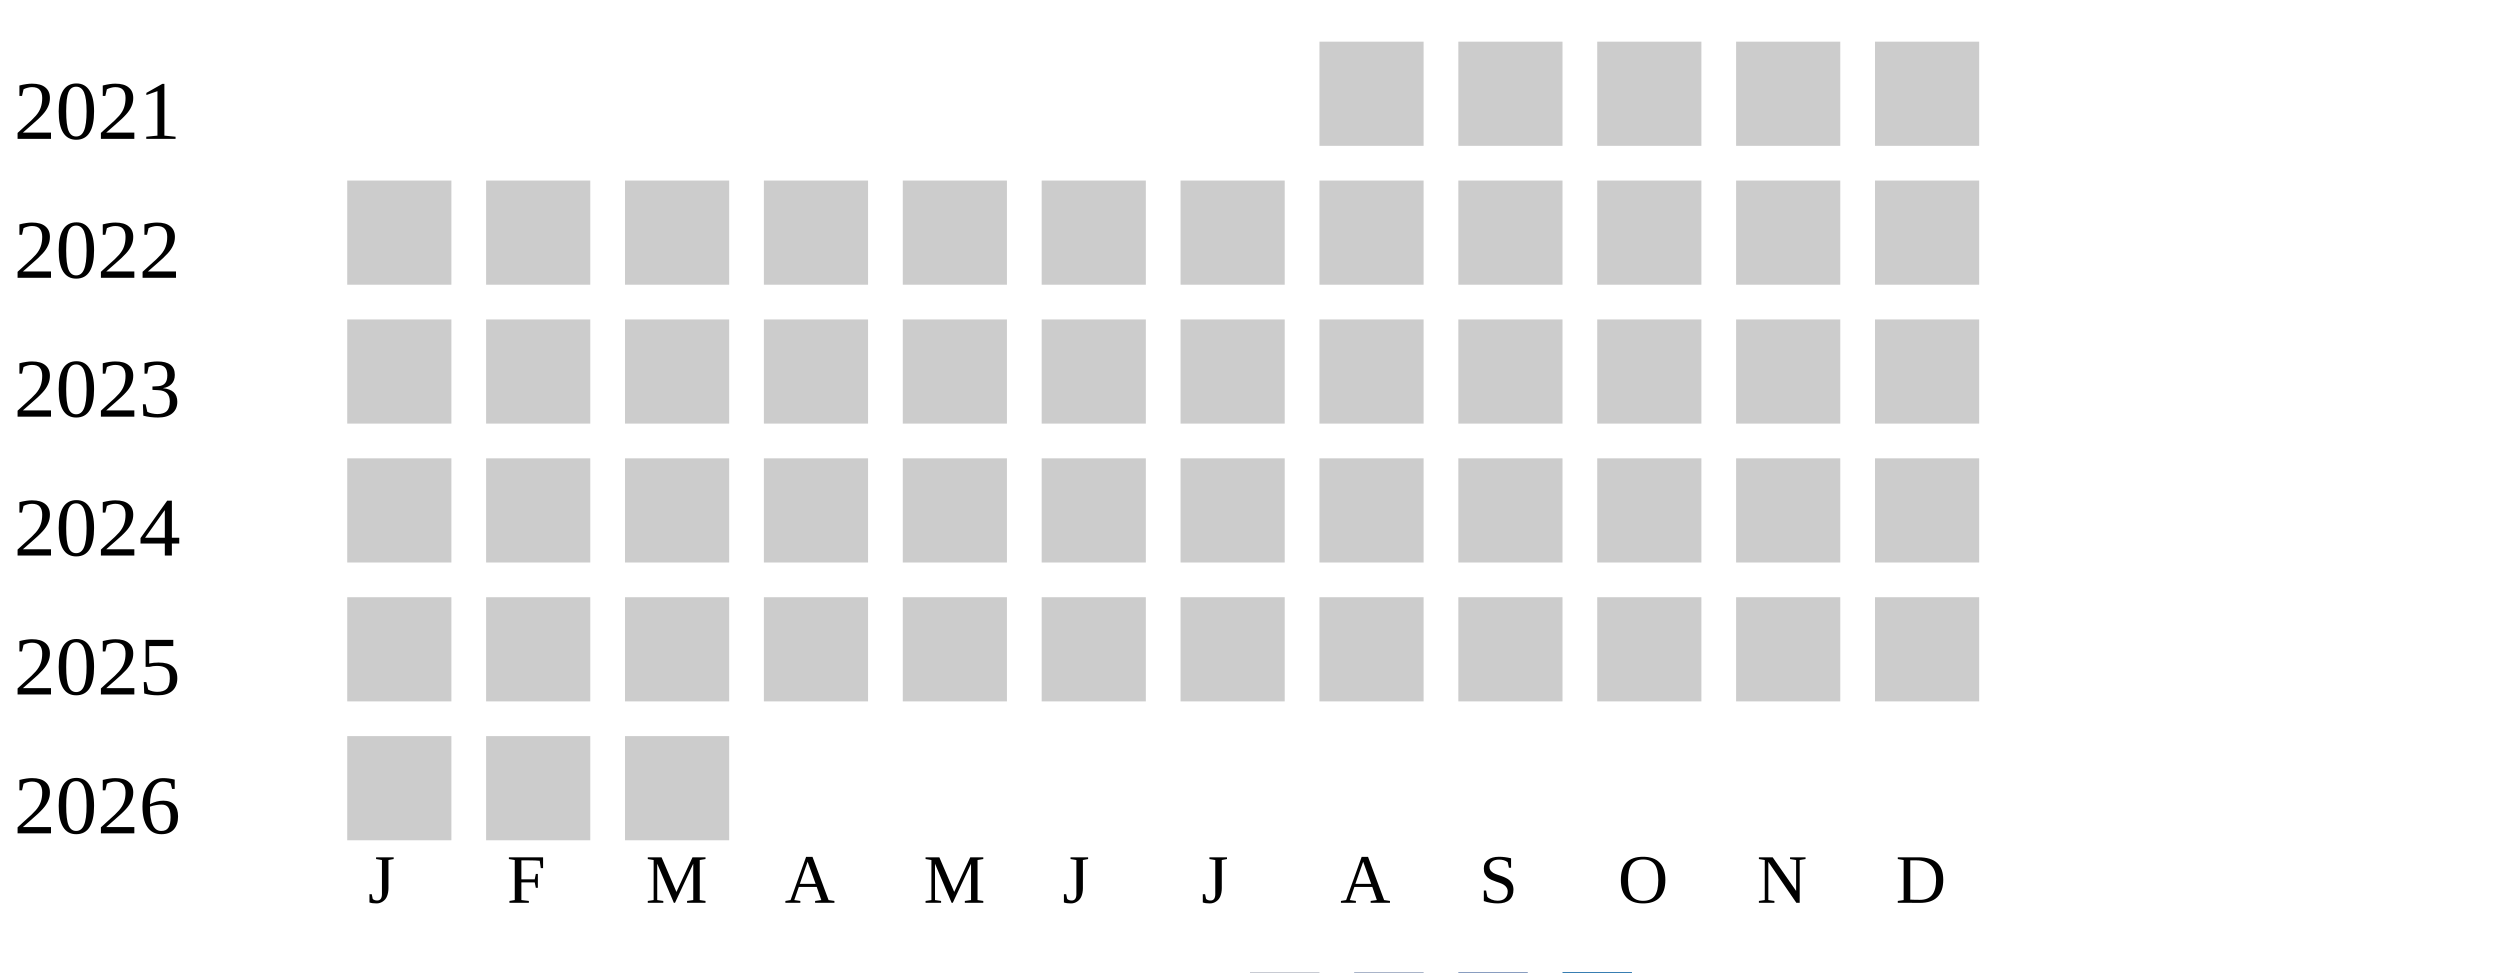
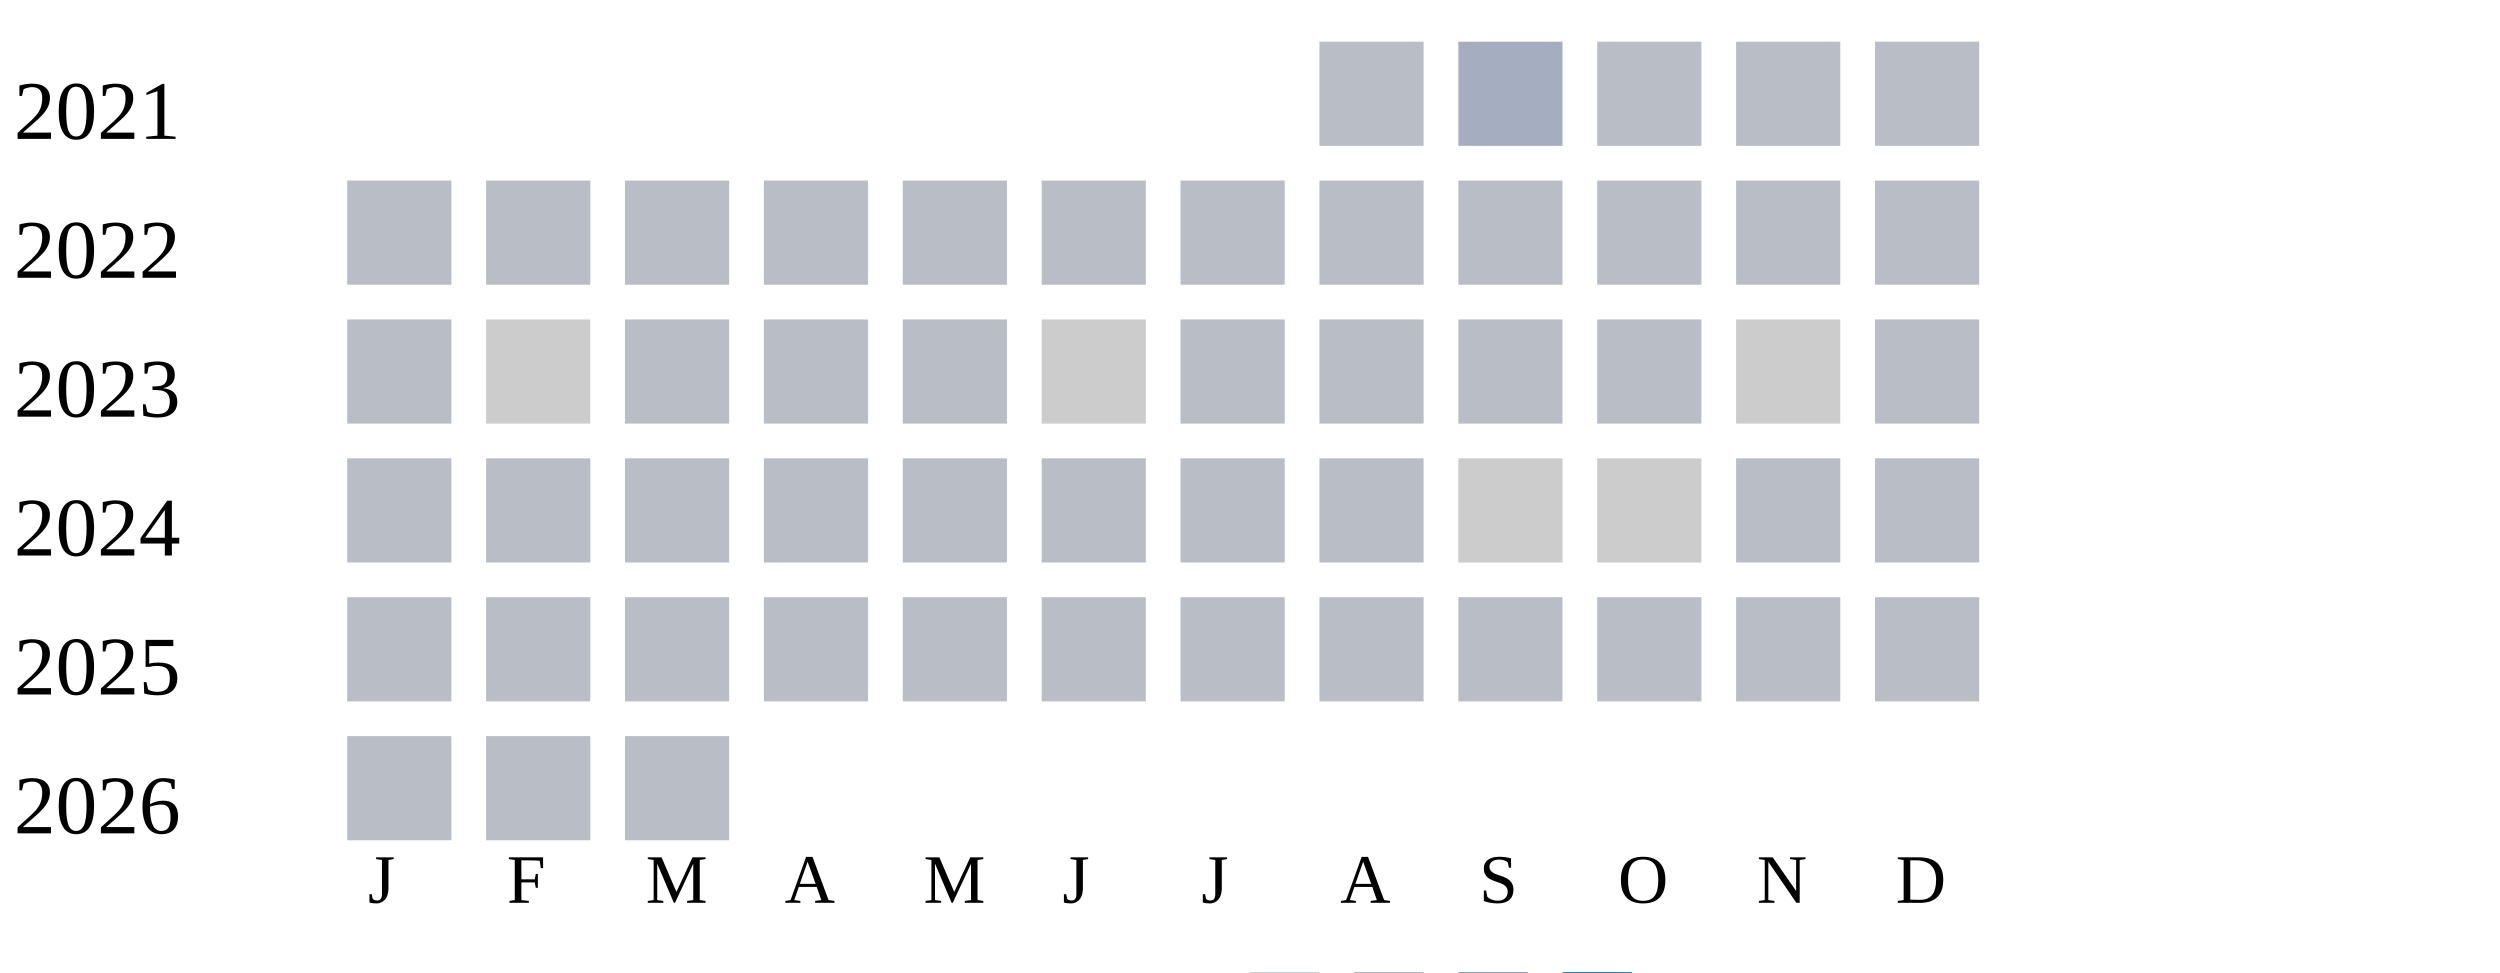
<svg xmlns="http://www.w3.org/2000/svg" width="360" height="140">
  <g transform="translate(0 0)">
    <text x="2" y="20">2021</text>
-     <rect x="190" y="6" width="15" height="15" fill="#cccccc" />
-     <rect x="210" y="6" width="15" height="15" fill="#cccccc" />
-     <rect x="230" y="6" width="15" height="15" fill="#cccccc" />
-     <rect x="250" y="6" width="15" height="15" fill="#cccccc" />
-     <rect x="270" y="6" width="15" height="15" fill="#cccccc" />
+     <rect x="190" y="6" width="15" height="15" fill="#b9bdc6" />
+     <rect x="210" y="6" width="15" height="15" fill="#a5aec0" />
+     <rect x="230" y="6" width="15" height="15" fill="#b9bdc6" />
+     <rect x="250" y="6" width="15" height="15" fill="#b9bdc6" />
+     <rect x="270" y="6" width="15" height="15" fill="#b9bdc6" />
  </g>
  <g transform="translate(0 20)">
    <text x="2" y="20">2022</text>
-     <rect x="50" y="6" width="15" height="15" fill="#cccccc" />
-     <rect x="70" y="6" width="15" height="15" fill="#cccccc" />
-     <rect x="90" y="6" width="15" height="15" fill="#cccccc" />
-     <rect x="110" y="6" width="15" height="15" fill="#cccccc" />
-     <rect x="130" y="6" width="15" height="15" fill="#cccccc" />
-     <rect x="150" y="6" width="15" height="15" fill="#cccccc" />
-     <rect x="170" y="6" width="15" height="15" fill="#cccccc" />
-     <rect x="190" y="6" width="15" height="15" fill="#cccccc" />
-     <rect x="210" y="6" width="15" height="15" fill="#cccccc" />
-     <rect x="230" y="6" width="15" height="15" fill="#cccccc" />
-     <rect x="250" y="6" width="15" height="15" fill="#cccccc" />
-     <rect x="270" y="6" width="15" height="15" fill="#cccccc" />
+     <rect x="50" y="6" width="15" height="15" fill="#b9bdc6" />
+     <rect x="70" y="6" width="15" height="15" fill="#b9bdc6" />
+     <rect x="90" y="6" width="15" height="15" fill="#b9bdc6" />
+     <rect x="110" y="6" width="15" height="15" fill="#b9bdc6" />
+     <rect x="130" y="6" width="15" height="15" fill="#b9bdc6" />
+     <rect x="150" y="6" width="15" height="15" fill="#b9bdc6" />
+     <rect x="170" y="6" width="15" height="15" fill="#b9bdc6" />
+     <rect x="190" y="6" width="15" height="15" fill="#b9bdc6" />
+     <rect x="210" y="6" width="15" height="15" fill="#b9bdc6" />
+     <rect x="230" y="6" width="15" height="15" fill="#b9bdc6" />
+     <rect x="250" y="6" width="15" height="15" fill="#b9bdc6" />
+     <rect x="270" y="6" width="15" height="15" fill="#b9bdc6" />
  </g>
  <g transform="translate(0 40)">
    <text x="2" y="20">2023</text>
-     <rect x="50" y="6" width="15" height="15" fill="#cccccc" />
+     <rect x="50" y="6" width="15" height="15" fill="#b9bdc6" />
    <rect x="70" y="6" width="15" height="15" fill="#cccccc" />
-     <rect x="90" y="6" width="15" height="15" fill="#cccccc" />
-     <rect x="110" y="6" width="15" height="15" fill="#cccccc" />
-     <rect x="130" y="6" width="15" height="15" fill="#cccccc" />
+     <rect x="90" y="6" width="15" height="15" fill="#b9bdc6" />
+     <rect x="110" y="6" width="15" height="15" fill="#b9bdc6" />
+     <rect x="130" y="6" width="15" height="15" fill="#b9bdc6" />
    <rect x="150" y="6" width="15" height="15" fill="#cccccc" />
-     <rect x="170" y="6" width="15" height="15" fill="#cccccc" />
-     <rect x="190" y="6" width="15" height="15" fill="#cccccc" />
-     <rect x="210" y="6" width="15" height="15" fill="#cccccc" />
-     <rect x="230" y="6" width="15" height="15" fill="#cccccc" />
+     <rect x="170" y="6" width="15" height="15" fill="#b9bdc6" />
+     <rect x="190" y="6" width="15" height="15" fill="#b9bdc6" />
+     <rect x="210" y="6" width="15" height="15" fill="#b9bdc6" />
+     <rect x="230" y="6" width="15" height="15" fill="#b9bdc6" />
    <rect x="250" y="6" width="15" height="15" fill="#cccccc" />
-     <rect x="270" y="6" width="15" height="15" fill="#cccccc" />
+     <rect x="270" y="6" width="15" height="15" fill="#b9bdc6" />
  </g>
  <g transform="translate(0 60)">
    <text x="2" y="20">2024</text>
-     <rect x="50" y="6" width="15" height="15" fill="#cccccc" />
-     <rect x="70" y="6" width="15" height="15" fill="#cccccc" />
-     <rect x="90" y="6" width="15" height="15" fill="#cccccc" />
-     <rect x="110" y="6" width="15" height="15" fill="#cccccc" />
-     <rect x="130" y="6" width="15" height="15" fill="#cccccc" />
-     <rect x="150" y="6" width="15" height="15" fill="#cccccc" />
-     <rect x="170" y="6" width="15" height="15" fill="#cccccc" />
-     <rect x="190" y="6" width="15" height="15" fill="#cccccc" />
+     <rect x="50" y="6" width="15" height="15" fill="#b9bdc6" />
+     <rect x="70" y="6" width="15" height="15" fill="#b9bdc6" />
+     <rect x="90" y="6" width="15" height="15" fill="#b9bdc6" />
+     <rect x="110" y="6" width="15" height="15" fill="#b9bdc6" />
+     <rect x="130" y="6" width="15" height="15" fill="#b9bdc6" />
+     <rect x="150" y="6" width="15" height="15" fill="#b9bdc6" />
+     <rect x="170" y="6" width="15" height="15" fill="#b9bdc6" />
+     <rect x="190" y="6" width="15" height="15" fill="#b9bdc6" />
    <rect x="210" y="6" width="15" height="15" fill="#cccccc" />
    <rect x="230" y="6" width="15" height="15" fill="#cccccc" />
-     <rect x="250" y="6" width="15" height="15" fill="#cccccc" />
-     <rect x="270" y="6" width="15" height="15" fill="#cccccc" />
+     <rect x="250" y="6" width="15" height="15" fill="#b9bdc6" />
+     <rect x="270" y="6" width="15" height="15" fill="#b9bdc6" />
  </g>
  <g transform="translate(0 80)">
    <text x="2" y="20">2025</text>
-     <rect x="50" y="6" width="15" height="15" fill="#cccccc" />
-     <rect x="70" y="6" width="15" height="15" fill="#cccccc" />
-     <rect x="90" y="6" width="15" height="15" fill="#cccccc" />
-     <rect x="110" y="6" width="15" height="15" fill="#cccccc" />
-     <rect x="130" y="6" width="15" height="15" fill="#cccccc" />
-     <rect x="150" y="6" width="15" height="15" fill="#cccccc" />
-     <rect x="170" y="6" width="15" height="15" fill="#cccccc" />
-     <rect x="190" y="6" width="15" height="15" fill="#cccccc" />
-     <rect x="210" y="6" width="15" height="15" fill="#cccccc" />
-     <rect x="230" y="6" width="15" height="15" fill="#cccccc" />
-     <rect x="250" y="6" width="15" height="15" fill="#cccccc" />
-     <rect x="270" y="6" width="15" height="15" fill="#cccccc" />
+     <rect x="50" y="6" width="15" height="15" fill="#b9bdc6" />
+     <rect x="70" y="6" width="15" height="15" fill="#b9bdc6" />
+     <rect x="90" y="6" width="15" height="15" fill="#b9bdc6" />
+     <rect x="110" y="6" width="15" height="15" fill="#b9bdc6" />
+     <rect x="130" y="6" width="15" height="15" fill="#b9bdc6" />
+     <rect x="150" y="6" width="15" height="15" fill="#b9bdc6" />
+     <rect x="170" y="6" width="15" height="15" fill="#b9bdc6" />
+     <rect x="190" y="6" width="15" height="15" fill="#b9bdc6" />
+     <rect x="210" y="6" width="15" height="15" fill="#b9bdc6" />
+     <rect x="230" y="6" width="15" height="15" fill="#b9bdc6" />
+     <rect x="250" y="6" width="15" height="15" fill="#b9bdc6" />
+     <rect x="270" y="6" width="15" height="15" fill="#b9bdc6" />
  </g>
  <g transform="translate(0 100)">
    <text x="2" y="20">2026</text>
-     <rect x="50" y="6" width="15" height="15" fill="#cccccc" />
-     <rect x="70" y="6" width="15" height="15" fill="#cccccc" />
-     <rect x="90" y="6" width="15" height="15" fill="#cccccc" />
+     <rect x="50" y="6" width="15" height="15" fill="#b9bdc6" />
+     <rect x="70" y="6" width="15" height="15" fill="#b9bdc6" />
+     <rect x="90" y="6" width="15" height="15" fill="#b9bdc6" />
  </g>
  <text style="font-size: 10px; text-align: center" x="53" y="130">J</text>
  <text style="font-size: 10px; text-align: center" x="73" y="130">F</text>
  <text style="font-size: 10px; text-align: center" x="93" y="130">M</text>
  <text style="font-size: 10px; text-align: center" x="113" y="130">A</text>
  <text style="font-size: 10px; text-align: center" x="133" y="130">M</text>
  <text style="font-size: 10px; text-align: center" x="153" y="130">J</text>
  <text style="font-size: 10px; text-align: center" x="173" y="130">J</text>
  <text style="font-size: 10px; text-align: center" x="193" y="130">A</text>
  <text style="font-size: 10px; text-align: center" x="213" y="130">S</text>
  <text style="font-size: 10px; text-align: center" x="233" y="130">O</text>
  <text style="font-size: 10px; text-align: center" x="253" y="130">N</text>
  <text style="font-size: 10px; text-align: center" x="273" y="130">D</text>
  <text style="font-size: 10px;" x="155" y="149">Less</text>
  <rect fill="#b9bdc6" width="10" height="10" x="180" y="140" />
  <rect fill="#919fba" width="10" height="10" x="195" y="140" />
  <rect fill="#6882ae" width="10" height="10" x="210" y="140" />
  <rect fill="#005a9c" width="10" height="10" x="225" y="140" />
  <text x="240" y="149" style="font-size: 10px;">More</text>
</svg>
